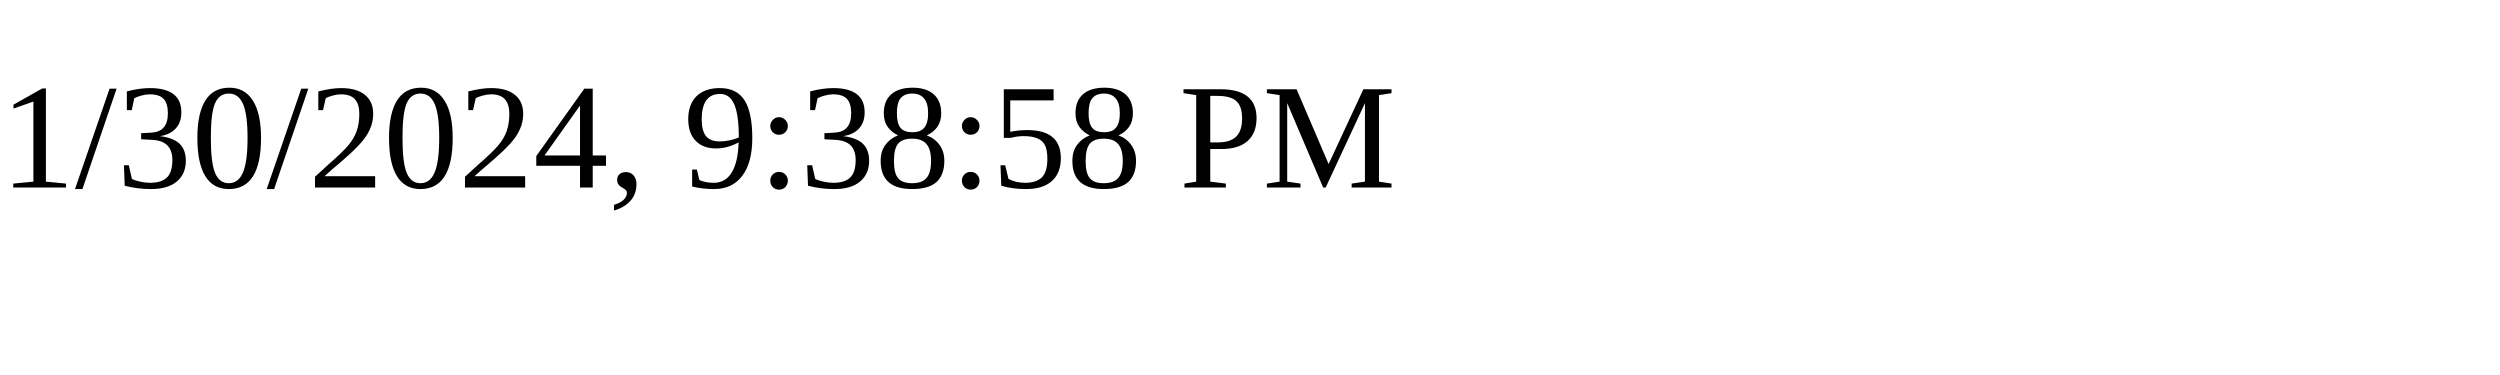
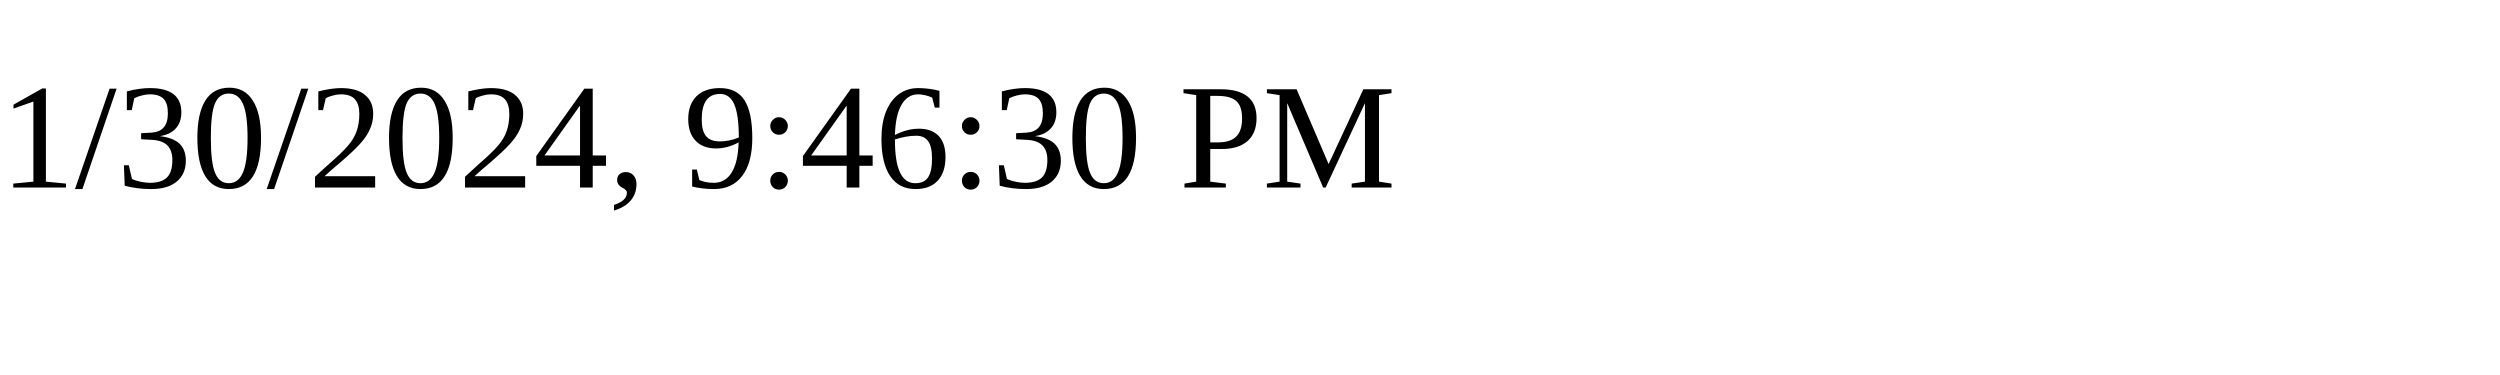
<svg xmlns="http://www.w3.org/2000/svg" height="30" width="200">
-   <text x="0" y="15">1/30/2024, 9:38:58 PM</text>
+   <text x="0" y="15">1/30/2024, 9:46:30 PM</text>
</svg>
